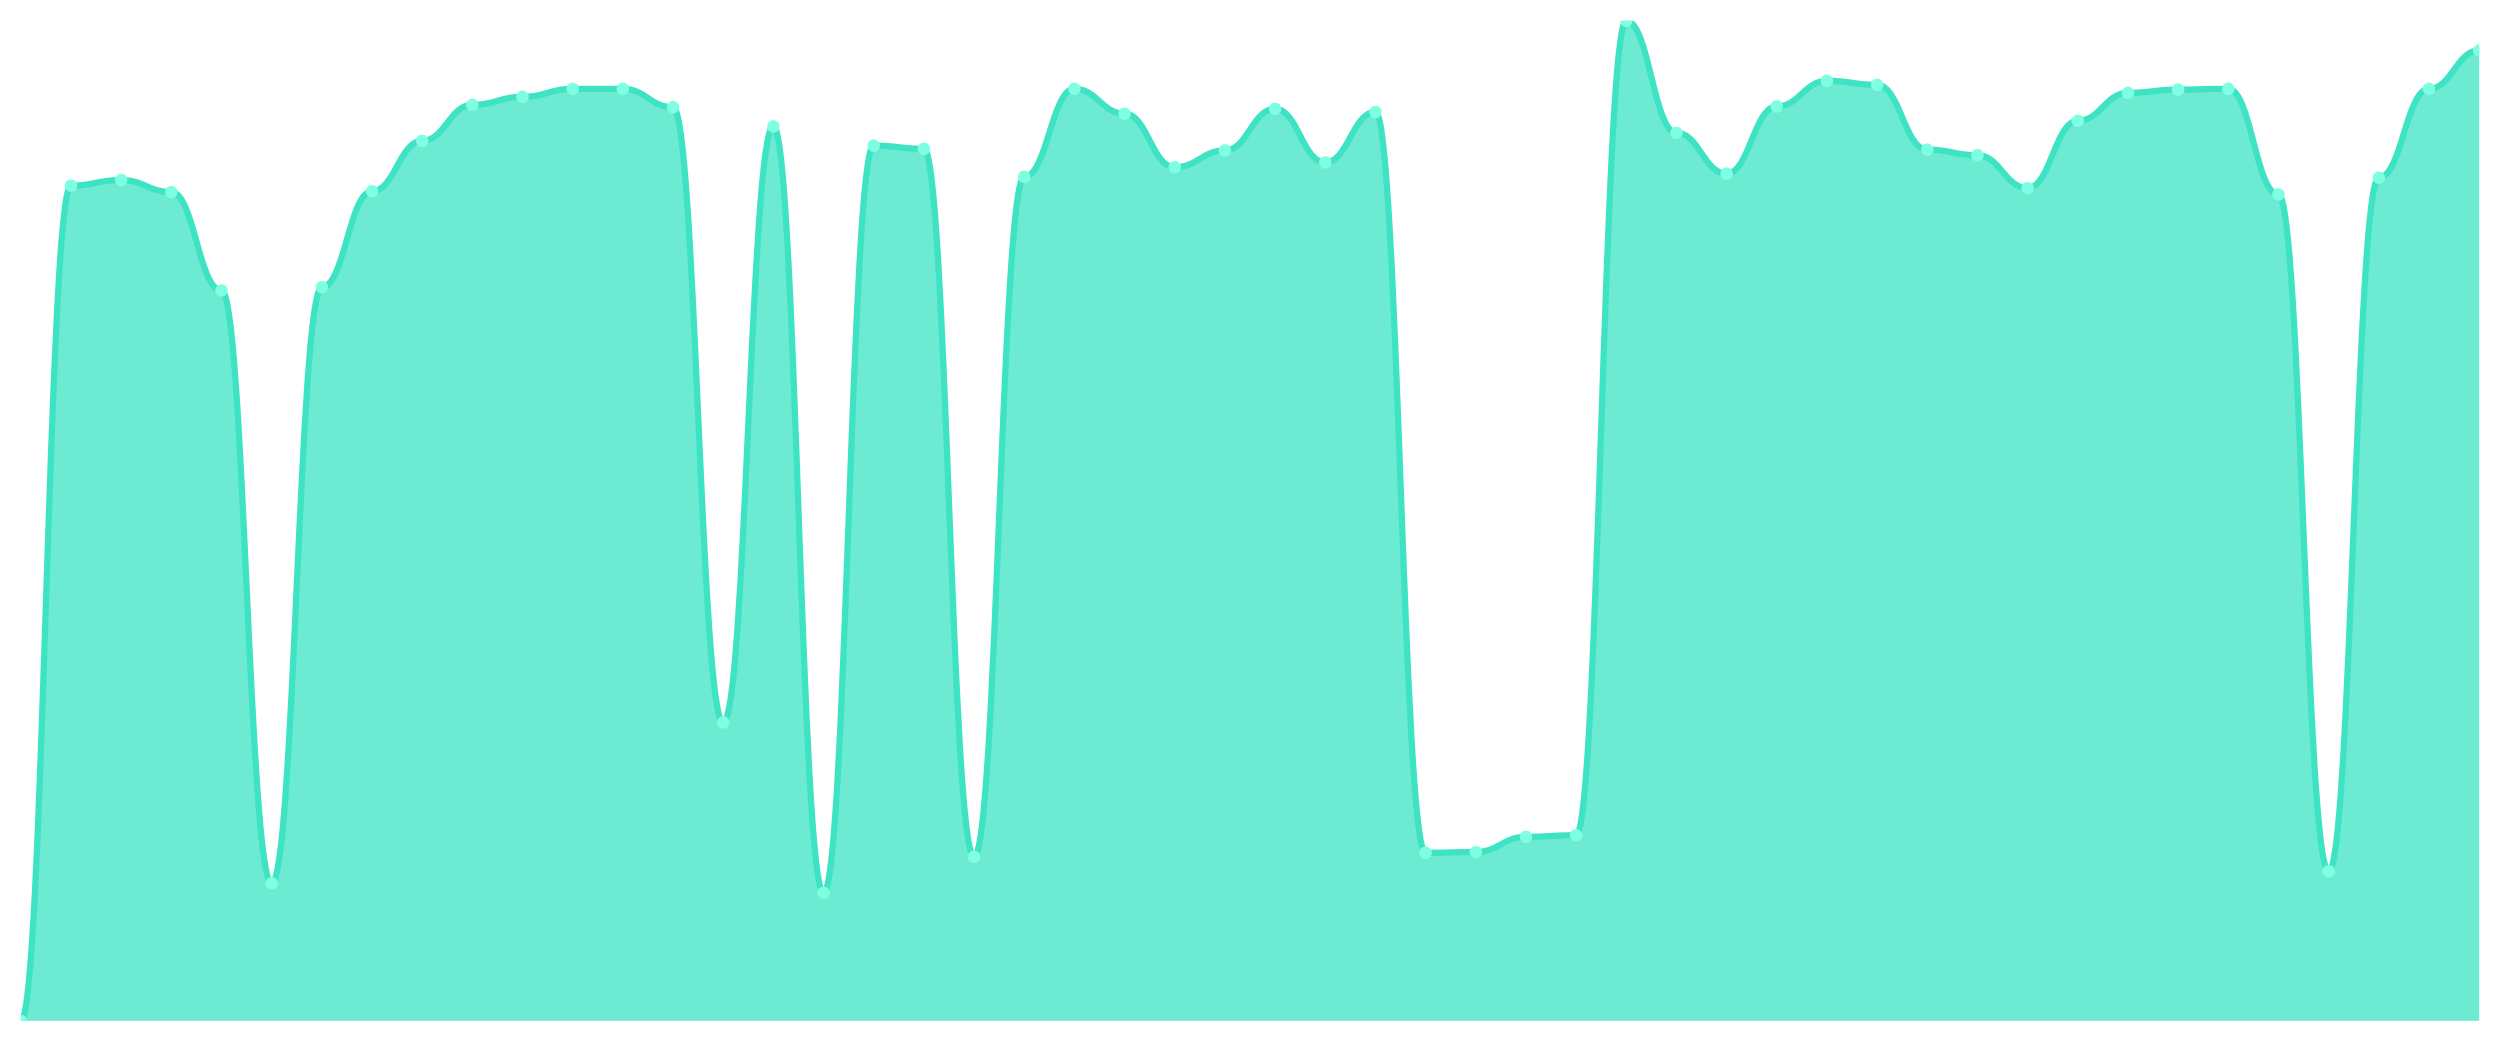
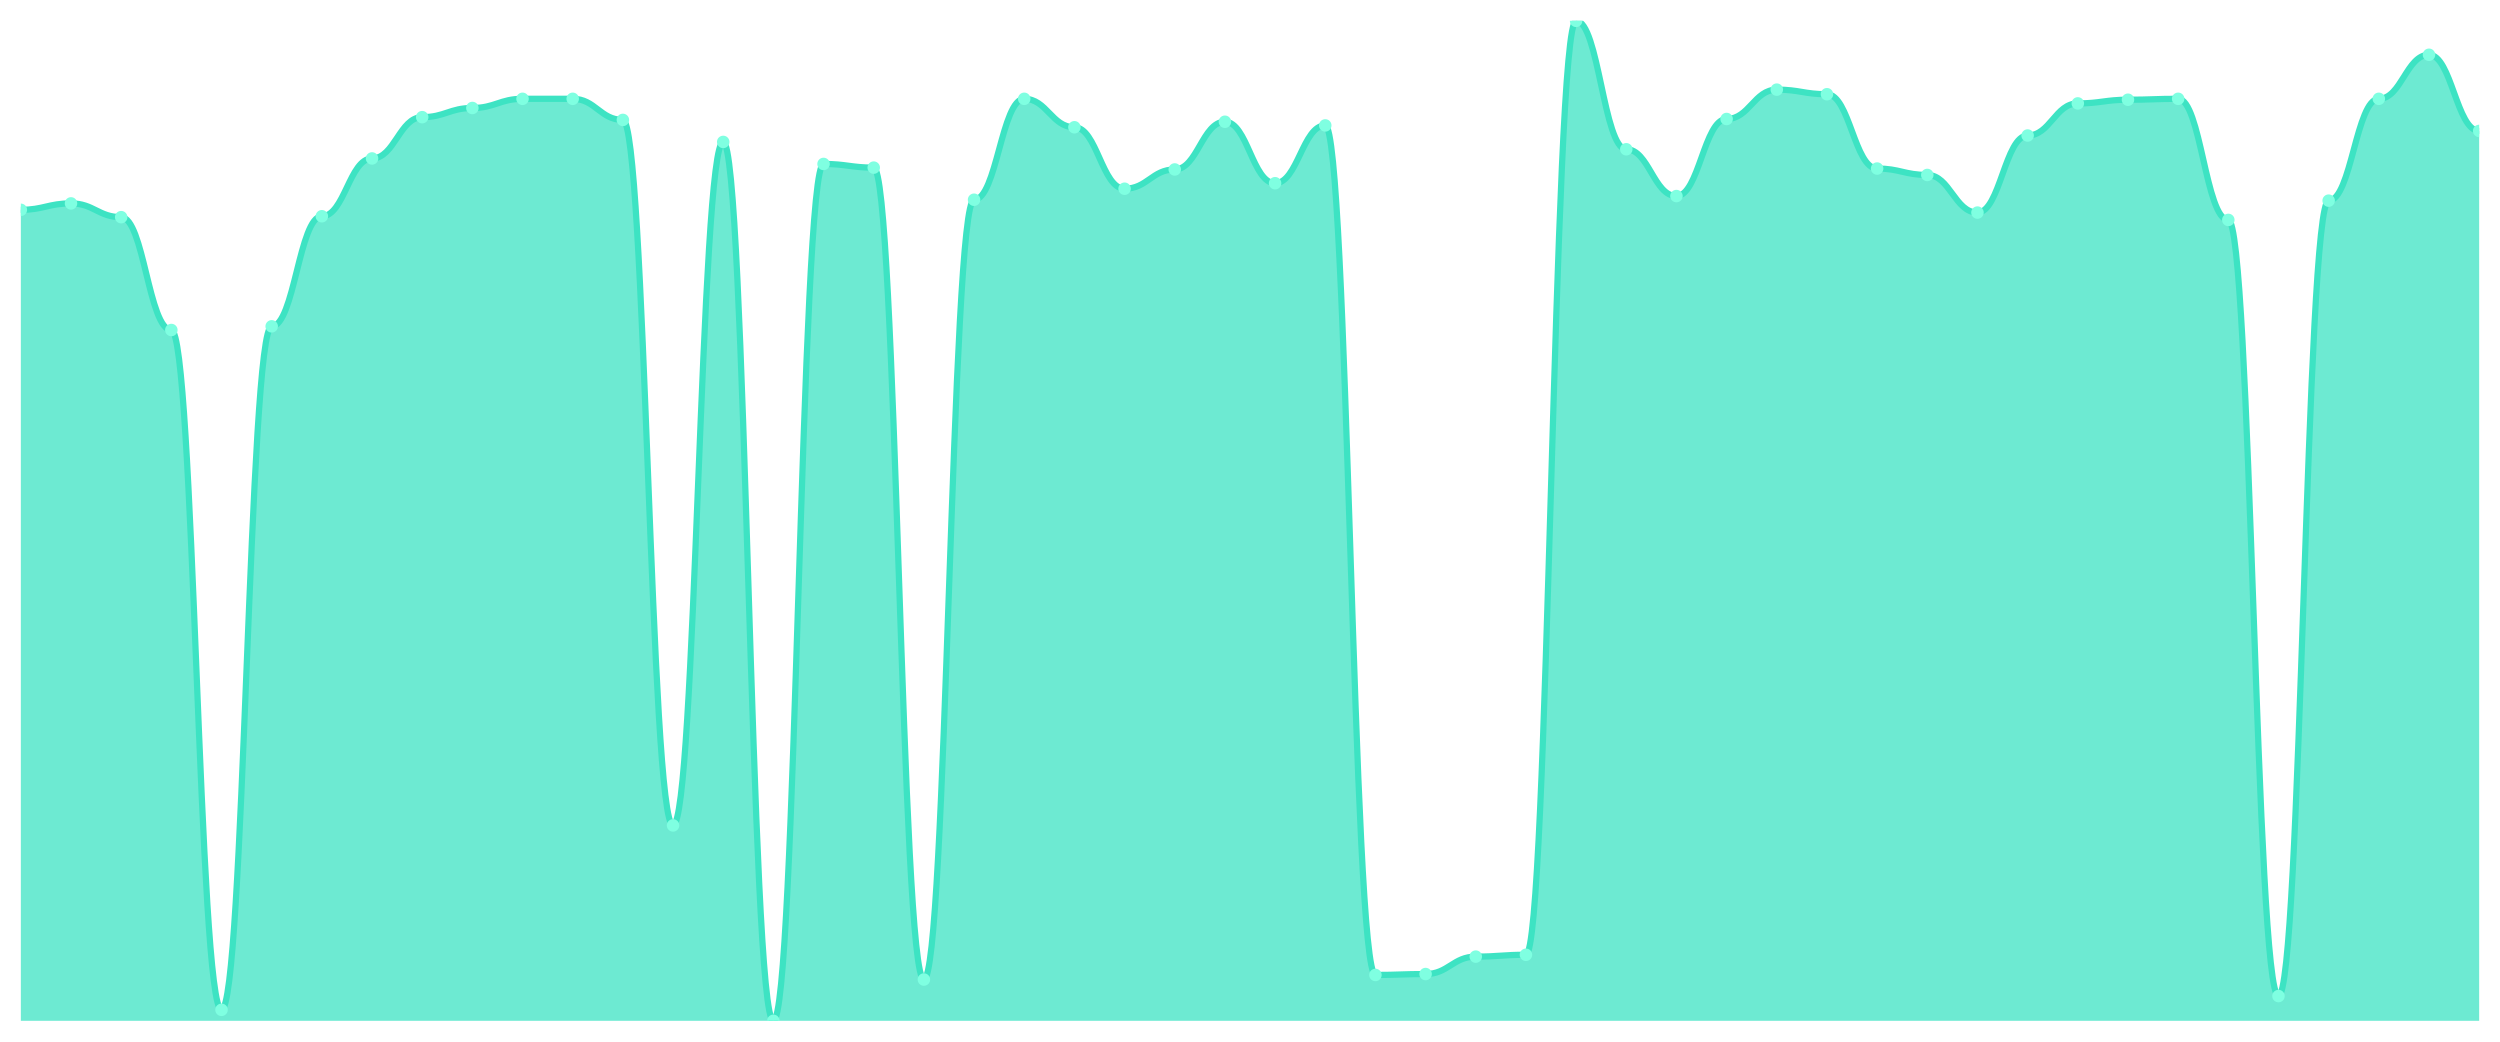
<svg xmlns="http://www.w3.org/2000/svg" viewBox="0 0 1200 500" width="1200" height="500">
  <defs>
    <clipPath id="c">
      <rect x="10" y="10" width="1180" height="480" />
    </clipPath>
  </defs>
  <rect width="1200" height="500" fill="none" />
  <g clip-path="url(#c)">
-     <path d="M 10,490 L 10,490 C 20.837,490 23.245,89.104 34.082,89.104 C 44.918,89.104 47.327,86.416 58.163,86.416 C 69,86.416 71.408,92.176 82.245,92.176 C 93.082,92.176 95.49,139.408 106.327,139.408 C 117.163,139.408 119.571,423.952 130.408,423.952 C 141.245,423.952 143.653,137.872 154.49,137.872 C 165.327,137.872 167.735,91.792 178.571,91.792 C 189.408,91.792 191.816,67.6 202.653,67.6 C 213.49,67.6 215.898,50.32 226.735,50.32 C 237.571,50.32 239.98,46.48 250.816,46.48 C 261.653,46.48 264.061,42.64 274.898,42.64 C 285.735,42.64 288.143,42.64 298.98,42.64 C 309.816,42.64 312.224,51.472 323.061,51.472 C 333.898,51.472 336.306,346.768 347.143,346.768 C 357.98,346.768 360.388,60.688 371.224,60.688 C 382.061,60.688 384.469,428.56 395.306,428.56 C 406.143,428.56 408.551,69.904 419.388,69.904 C 430.224,69.904 432.633,71.44 443.469,71.44 C 454.306,71.44 456.714,411.28 467.551,411.28 C 478.388,411.28 480.796,84.88 491.633,84.88 C 502.469,84.88 504.878,42.64 515.714,42.64 C 526.551,42.64 528.959,54.544 539.796,54.544 C 550.633,54.544 553.041,80.272 563.878,80.272 C 574.714,80.272 577.122,72.208 587.959,72.208 C 598.796,72.208 601.204,52.24 612.041,52.24 C 622.878,52.24 625.286,77.968 636.122,77.968 C 646.959,77.968 649.367,53.776 660.204,53.776 C 671.041,53.776 673.449,409.36 684.286,409.36 C 695.122,409.36 697.531,408.976 708.367,408.976 C 719.204,408.976 721.612,401.68 732.449,401.68 C 743.286,401.68 745.694,400.912 756.531,400.912 C 767.367,400.912 769.776,10 780.612,10 C 791.449,10 793.857,63.76 804.694,63.76 C 815.531,63.76 817.939,83.344 828.776,83.344 C 839.612,83.344 842.02,51.088 852.857,51.088 C 863.694,51.088 866.102,38.8 876.939,38.8 C 887.776,38.8 890.184,40.72 901.02,40.72 C 911.857,40.72 914.265,71.824 925.102,71.824 C 935.939,71.824 938.347,74.512 949.184,74.512 C 960.02,74.512 962.429,90.256 973.265,90.256 C 984.102,90.256 986.51,58 997.347,58 C 1008.184,58 1010.592,44.56 1021.429,44.56 C 1032.265,44.56 1034.673,43.024 1045.51,43.024 C 1056.347,43.024 1058.755,42.64 1069.592,42.64 C 1080.429,42.64 1082.837,93.328 1093.673,93.328 C 1104.51,93.328 1106.918,418.192 1117.755,418.192 C 1128.592,418.192 1131,85.264 1141.837,85.264 C 1152.673,85.264 1155.082,42.64 1165.918,42.64 C 1176.755,42.64 1179.163,24.208 1190,24.208 L 1190,490 Z" fill="rgba(61,227,195,0.75)" />
-     <path d="M 10,490 C 20.837,490 23.245,89.104 34.082,89.104 C 44.918,89.104 47.327,86.416 58.163,86.416 C 69,86.416 71.408,92.176 82.245,92.176 C 93.082,92.176 95.49,139.408 106.327,139.408 C 117.163,139.408 119.571,423.952 130.408,423.952 C 141.245,423.952 143.653,137.872 154.49,137.872 C 165.327,137.872 167.735,91.792 178.571,91.792 C 189.408,91.792 191.816,67.6 202.653,67.6 C 213.49,67.6 215.898,50.32 226.735,50.32 C 237.571,50.32 239.98,46.48 250.816,46.48 C 261.653,46.48 264.061,42.64 274.898,42.64 C 285.735,42.64 288.143,42.64 298.98,42.64 C 309.816,42.64 312.224,51.472 323.061,51.472 C 333.898,51.472 336.306,346.768 347.143,346.768 C 357.98,346.768 360.388,60.688 371.224,60.688 C 382.061,60.688 384.469,428.56 395.306,428.56 C 406.143,428.56 408.551,69.904 419.388,69.904 C 430.224,69.904 432.633,71.44 443.469,71.44 C 454.306,71.44 456.714,411.28 467.551,411.28 C 478.388,411.28 480.796,84.88 491.633,84.88 C 502.469,84.88 504.878,42.64 515.714,42.64 C 526.551,42.64 528.959,54.544 539.796,54.544 C 550.633,54.544 553.041,80.272 563.878,80.272 C 574.714,80.272 577.122,72.208 587.959,72.208 C 598.796,72.208 601.204,52.24 612.041,52.24 C 622.878,52.24 625.286,77.968 636.122,77.968 C 646.959,77.968 649.367,53.776 660.204,53.776 C 671.041,53.776 673.449,409.36 684.286,409.36 C 695.122,409.36 697.531,408.976 708.367,408.976 C 719.204,408.976 721.612,401.68 732.449,401.68 C 743.286,401.68 745.694,400.912 756.531,400.912 C 767.367,400.912 769.776,10 780.612,10 C 791.449,10 793.857,63.76 804.694,63.76 C 815.531,63.76 817.939,83.344 828.776,83.344 C 839.612,83.344 842.02,51.088 852.857,51.088 C 863.694,51.088 866.102,38.8 876.939,38.8 C 887.776,38.8 890.184,40.72 901.02,40.72 C 911.857,40.72 914.265,71.824 925.102,71.824 C 935.939,71.824 938.347,74.512 949.184,74.512 C 960.02,74.512 962.429,90.256 973.265,90.256 C 984.102,90.256 986.51,58 997.347,58 C 1008.184,58 1010.592,44.56 1021.429,44.56 C 1032.265,44.56 1034.673,43.024 1045.51,43.024 C 1056.347,43.024 1058.755,42.64 1069.592,42.64 C 1080.429,42.64 1082.837,93.328 1093.673,93.328 C 1104.51,93.328 1106.918,418.192 1117.755,418.192 C 1128.592,418.192 1131,85.264 1141.837,85.264 C 1152.673,85.264 1155.082,42.64 1165.918,42.64 C 1176.755,42.64 1179.163,24.208 1190,24.208" fill="none" stroke="#3de3c3" stroke-width="3" stroke-linecap="round" stroke-linejoin="round" />
-     <circle cx="10" cy="490" r="3" fill="#7fffe1" />
-     <circle cx="34.082" cy="89.104" r="3" fill="#7fffe1" />
-     <circle cx="58.163" cy="86.416" r="3" fill="#7fffe1" />
-     <circle cx="82.245" cy="92.176" r="3" fill="#7fffe1" />
-     <circle cx="106.327" cy="139.408" r="3" fill="#7fffe1" />
-     <circle cx="130.408" cy="423.952" r="3" fill="#7fffe1" />
-     <circle cx="154.49" cy="137.872" r="3" fill="#7fffe1" />
-     <circle cx="178.571" cy="91.792" r="3" fill="#7fffe1" />
-     <circle cx="202.653" cy="67.6" r="3" fill="#7fffe1" />
-     <circle cx="226.735" cy="50.32" r="3" fill="#7fffe1" />
-     <circle cx="250.816" cy="46.48" r="3" fill="#7fffe1" />
-     <circle cx="274.898" cy="42.64" r="3" fill="#7fffe1" />
-     <circle cx="298.98" cy="42.64" r="3" fill="#7fffe1" />
-     <circle cx="323.061" cy="51.472" r="3" fill="#7fffe1" />
-     <circle cx="347.143" cy="346.768" r="3" fill="#7fffe1" />
-     <circle cx="371.224" cy="60.688" r="3" fill="#7fffe1" />
-     <circle cx="395.306" cy="428.56" r="3" fill="#7fffe1" />
-     <circle cx="419.388" cy="69.904" r="3" fill="#7fffe1" />
-     <circle cx="443.469" cy="71.44" r="3" fill="#7fffe1" />
-     <circle cx="467.551" cy="411.28" r="3" fill="#7fffe1" />
-     <circle cx="491.633" cy="84.88" r="3" fill="#7fffe1" />
-     <circle cx="515.714" cy="42.64" r="3" fill="#7fffe1" />
-     <circle cx="539.796" cy="54.544" r="3" fill="#7fffe1" />
-     <circle cx="563.878" cy="80.272" r="3" fill="#7fffe1" />
-     <circle cx="587.959" cy="72.208" r="3" fill="#7fffe1" />
-     <circle cx="612.041" cy="52.24" r="3" fill="#7fffe1" />
-     <circle cx="636.122" cy="77.968" r="3" fill="#7fffe1" />
-     <circle cx="660.204" cy="53.776" r="3" fill="#7fffe1" />
-     <circle cx="684.286" cy="409.36" r="3" fill="#7fffe1" />
-     <circle cx="708.367" cy="408.976" r="3" fill="#7fffe1" />
-     <circle cx="732.449" cy="401.68" r="3" fill="#7fffe1" />
-     <circle cx="756.531" cy="400.912" r="3" fill="#7fffe1" />
-     <circle cx="780.612" cy="10" r="3" fill="#7fffe1" />
-     <circle cx="804.694" cy="63.76" r="3" fill="#7fffe1" />
-     <circle cx="828.776" cy="83.344" r="3" fill="#7fffe1" />
-     <circle cx="852.857" cy="51.088" r="3" fill="#7fffe1" />
-     <circle cx="876.939" cy="38.8" r="3" fill="#7fffe1" />
-     <circle cx="901.02" cy="40.72" r="3" fill="#7fffe1" />
-     <circle cx="925.102" cy="71.824" r="3" fill="#7fffe1" />
-     <circle cx="949.184" cy="74.512" r="3" fill="#7fffe1" />
-     <circle cx="973.265" cy="90.256" r="3" fill="#7fffe1" />
-     <circle cx="997.347" cy="58" r="3" fill="#7fffe1" />
-     <circle cx="1021.429" cy="44.56" r="3" fill="#7fffe1" />
-     <circle cx="1045.51" cy="43.024" r="3" fill="#7fffe1" />
-     <circle cx="1069.592" cy="42.64" r="3" fill="#7fffe1" />
-     <circle cx="1093.673" cy="93.328" r="3" fill="#7fffe1" />
-     <circle cx="1117.755" cy="418.192" r="3" fill="#7fffe1" />
-     <circle cx="1141.837" cy="85.264" r="3" fill="#7fffe1" />
-     <circle cx="1165.918" cy="42.64" r="3" fill="#7fffe1" />
-     <circle cx="1190" cy="24.208" r="3" fill="#7fffe1" />
+     <path d="M 10,490 L 10,100.716 C 20.837,100.716 23.245,97.633 34.082,97.633 C 44.918,97.633 47.327,104.239 58.163,104.239 C 69,104.239 71.408,158.404 82.245,158.404 C 93.082,158.404 95.49,484.716 106.327,484.716 C 117.163,484.716 119.571,156.642 130.408,156.642 C 141.245,156.642 143.653,103.798 154.49,103.798 C 165.327,103.798 167.735,76.055 178.571,76.055 C 189.408,76.055 191.816,56.239 202.653,56.239 C 213.49,56.239 215.898,51.835 226.735,51.835 C 237.571,51.835 239.98,47.431 250.816,47.431 C 261.653,47.431 264.061,47.431 274.898,47.431 C 285.735,47.431 288.143,57.56 298.98,57.56 C 309.816,57.56 312.224,396.202 323.061,396.202 C 333.898,396.202 336.306,68.128 347.143,68.128 C 357.98,68.128 360.388,490 371.224,490 C 382.061,490 384.469,78.697 395.306,78.697 C 406.143,78.697 408.551,80.459 419.388,80.459 C 430.224,80.459 432.633,470.183 443.469,470.183 C 454.306,470.183 456.714,95.872 467.551,95.872 C 478.388,95.872 480.796,47.431 491.633,47.431 C 502.469,47.431 504.878,61.083 515.714,61.083 C 526.551,61.083 528.959,90.587 539.796,90.587 C 550.633,90.587 553.041,81.339 563.878,81.339 C 574.714,81.339 577.122,58.44 587.959,58.44 C 598.796,58.44 601.204,87.945 612.041,87.945 C 622.878,87.945 625.286,60.202 636.122,60.202 C 646.959,60.202 649.367,467.982 660.204,467.982 C 671.041,467.982 673.449,467.541 684.286,467.541 C 695.122,467.541 697.531,459.174 708.367,459.174 C 719.204,459.174 721.612,458.294 732.449,458.294 C 743.286,458.294 745.694,10 756.531,10 C 767.367,10 769.776,71.651 780.612,71.651 C 791.449,71.651 793.857,94.11 804.694,94.11 C 815.531,94.11 817.939,57.119 828.776,57.119 C 839.612,57.119 842.02,43.028 852.857,43.028 C 863.694,43.028 866.102,45.229 876.939,45.229 C 887.776,45.229 890.184,80.899 901.02,80.899 C 911.857,80.899 914.265,83.982 925.102,83.982 C 935.939,83.982 938.347,102.037 949.184,102.037 C 960.02,102.037 962.429,65.046 973.265,65.046 C 984.102,65.046 986.51,49.633 997.347,49.633 C 1008.184,49.633 1010.592,47.872 1021.429,47.872 C 1032.265,47.872 1034.673,47.431 1045.51,47.431 C 1056.347,47.431 1058.755,105.56 1069.592,105.56 C 1080.429,105.56 1082.837,478.11 1093.673,478.11 C 1104.51,478.11 1106.918,96.312 1117.755,96.312 C 1128.592,96.312 1131,47.431 1141.837,47.431 C 1152.673,47.431 1155.082,26.294 1165.918,26.294 C 1176.755,26.294 1179.163,62.844 1190,62.844 L 1190,490 Z" fill="rgba(61,227,195,0.75)" />
+     <path d="M 10,100.716 C 20.837,100.716 23.245,97.633 34.082,97.633 C 44.918,97.633 47.327,104.239 58.163,104.239 C 69,104.239 71.408,158.404 82.245,158.404 C 93.082,158.404 95.49,484.716 106.327,484.716 C 117.163,484.716 119.571,156.642 130.408,156.642 C 141.245,156.642 143.653,103.798 154.49,103.798 C 165.327,103.798 167.735,76.055 178.571,76.055 C 189.408,76.055 191.816,56.239 202.653,56.239 C 213.49,56.239 215.898,51.835 226.735,51.835 C 237.571,51.835 239.98,47.431 250.816,47.431 C 261.653,47.431 264.061,47.431 274.898,47.431 C 285.735,47.431 288.143,57.56 298.98,57.56 C 309.816,57.56 312.224,396.202 323.061,396.202 C 333.898,396.202 336.306,68.128 347.143,68.128 C 357.98,68.128 360.388,490 371.224,490 C 382.061,490 384.469,78.697 395.306,78.697 C 406.143,78.697 408.551,80.459 419.388,80.459 C 430.224,80.459 432.633,470.183 443.469,470.183 C 454.306,470.183 456.714,95.872 467.551,95.872 C 478.388,95.872 480.796,47.431 491.633,47.431 C 502.469,47.431 504.878,61.083 515.714,61.083 C 526.551,61.083 528.959,90.587 539.796,90.587 C 550.633,90.587 553.041,81.339 563.878,81.339 C 574.714,81.339 577.122,58.44 587.959,58.44 C 598.796,58.44 601.204,87.945 612.041,87.945 C 622.878,87.945 625.286,60.202 636.122,60.202 C 646.959,60.202 649.367,467.982 660.204,467.982 C 671.041,467.982 673.449,467.541 684.286,467.541 C 695.122,467.541 697.531,459.174 708.367,459.174 C 719.204,459.174 721.612,458.294 732.449,458.294 C 743.286,458.294 745.694,10 756.531,10 C 767.367,10 769.776,71.651 780.612,71.651 C 791.449,71.651 793.857,94.11 804.694,94.11 C 815.531,94.11 817.939,57.119 828.776,57.119 C 839.612,57.119 842.02,43.028 852.857,43.028 C 863.694,43.028 866.102,45.229 876.939,45.229 C 887.776,45.229 890.184,80.899 901.02,80.899 C 911.857,80.899 914.265,83.982 925.102,83.982 C 935.939,83.982 938.347,102.037 949.184,102.037 C 960.02,102.037 962.429,65.046 973.265,65.046 C 984.102,65.046 986.51,49.633 997.347,49.633 C 1008.184,49.633 1010.592,47.872 1021.429,47.872 C 1032.265,47.872 1034.673,47.431 1045.51,47.431 C 1056.347,47.431 1058.755,105.56 1069.592,105.56 C 1080.429,105.56 1082.837,478.11 1093.673,478.11 C 1104.51,478.11 1106.918,96.312 1117.755,96.312 C 1128.592,96.312 1131,47.431 1141.837,47.431 C 1152.673,47.431 1155.082,26.294 1165.918,26.294 C 1176.755,26.294 1179.163,62.844 1190,62.844" fill="none" stroke="#3de3c3" stroke-width="3" stroke-linecap="round" stroke-linejoin="round" />
+     <circle cx="10" cy="100.716" r="3" fill="#7fffe1" />
+     <circle cx="34.082" cy="97.633" r="3" fill="#7fffe1" />
+     <circle cx="58.163" cy="104.239" r="3" fill="#7fffe1" />
+     <circle cx="82.245" cy="158.404" r="3" fill="#7fffe1" />
+     <circle cx="106.327" cy="484.716" r="3" fill="#7fffe1" />
+     <circle cx="130.408" cy="156.642" r="3" fill="#7fffe1" />
+     <circle cx="154.49" cy="103.798" r="3" fill="#7fffe1" />
+     <circle cx="178.571" cy="76.055" r="3" fill="#7fffe1" />
+     <circle cx="202.653" cy="56.239" r="3" fill="#7fffe1" />
+     <circle cx="226.735" cy="51.835" r="3" fill="#7fffe1" />
+     <circle cx="250.816" cy="47.431" r="3" fill="#7fffe1" />
+     <circle cx="274.898" cy="47.431" r="3" fill="#7fffe1" />
+     <circle cx="298.98" cy="57.56" r="3" fill="#7fffe1" />
+     <circle cx="323.061" cy="396.202" r="3" fill="#7fffe1" />
+     <circle cx="347.143" cy="68.128" r="3" fill="#7fffe1" />
+     <circle cx="371.224" cy="490" r="3" fill="#7fffe1" />
+     <circle cx="395.306" cy="78.697" r="3" fill="#7fffe1" />
+     <circle cx="419.388" cy="80.459" r="3" fill="#7fffe1" />
+     <circle cx="443.469" cy="470.183" r="3" fill="#7fffe1" />
+     <circle cx="467.551" cy="95.872" r="3" fill="#7fffe1" />
+     <circle cx="491.633" cy="47.431" r="3" fill="#7fffe1" />
+     <circle cx="515.714" cy="61.083" r="3" fill="#7fffe1" />
+     <circle cx="539.796" cy="90.587" r="3" fill="#7fffe1" />
+     <circle cx="563.878" cy="81.339" r="3" fill="#7fffe1" />
+     <circle cx="587.959" cy="58.44" r="3" fill="#7fffe1" />
+     <circle cx="612.041" cy="87.945" r="3" fill="#7fffe1" />
+     <circle cx="636.122" cy="60.202" r="3" fill="#7fffe1" />
+     <circle cx="660.204" cy="467.982" r="3" fill="#7fffe1" />
+     <circle cx="684.286" cy="467.541" r="3" fill="#7fffe1" />
+     <circle cx="708.367" cy="459.174" r="3" fill="#7fffe1" />
+     <circle cx="732.449" cy="458.294" r="3" fill="#7fffe1" />
+     <circle cx="756.531" cy="10" r="3" fill="#7fffe1" />
+     <circle cx="780.612" cy="71.651" r="3" fill="#7fffe1" />
+     <circle cx="804.694" cy="94.11" r="3" fill="#7fffe1" />
+     <circle cx="828.776" cy="57.119" r="3" fill="#7fffe1" />
+     <circle cx="852.857" cy="43.028" r="3" fill="#7fffe1" />
+     <circle cx="876.939" cy="45.229" r="3" fill="#7fffe1" />
+     <circle cx="901.02" cy="80.899" r="3" fill="#7fffe1" />
+     <circle cx="925.102" cy="83.982" r="3" fill="#7fffe1" />
+     <circle cx="949.184" cy="102.037" r="3" fill="#7fffe1" />
+     <circle cx="973.265" cy="65.046" r="3" fill="#7fffe1" />
+     <circle cx="997.347" cy="49.633" r="3" fill="#7fffe1" />
+     <circle cx="1021.429" cy="47.872" r="3" fill="#7fffe1" />
+     <circle cx="1045.51" cy="47.431" r="3" fill="#7fffe1" />
+     <circle cx="1069.592" cy="105.56" r="3" fill="#7fffe1" />
+     <circle cx="1093.673" cy="478.11" r="3" fill="#7fffe1" />
+     <circle cx="1117.755" cy="96.312" r="3" fill="#7fffe1" />
+     <circle cx="1141.837" cy="47.431" r="3" fill="#7fffe1" />
+     <circle cx="1165.918" cy="26.294" r="3" fill="#7fffe1" />
+     <circle cx="1190" cy="62.844" r="3" fill="#7fffe1" />
  </g>
</svg>
